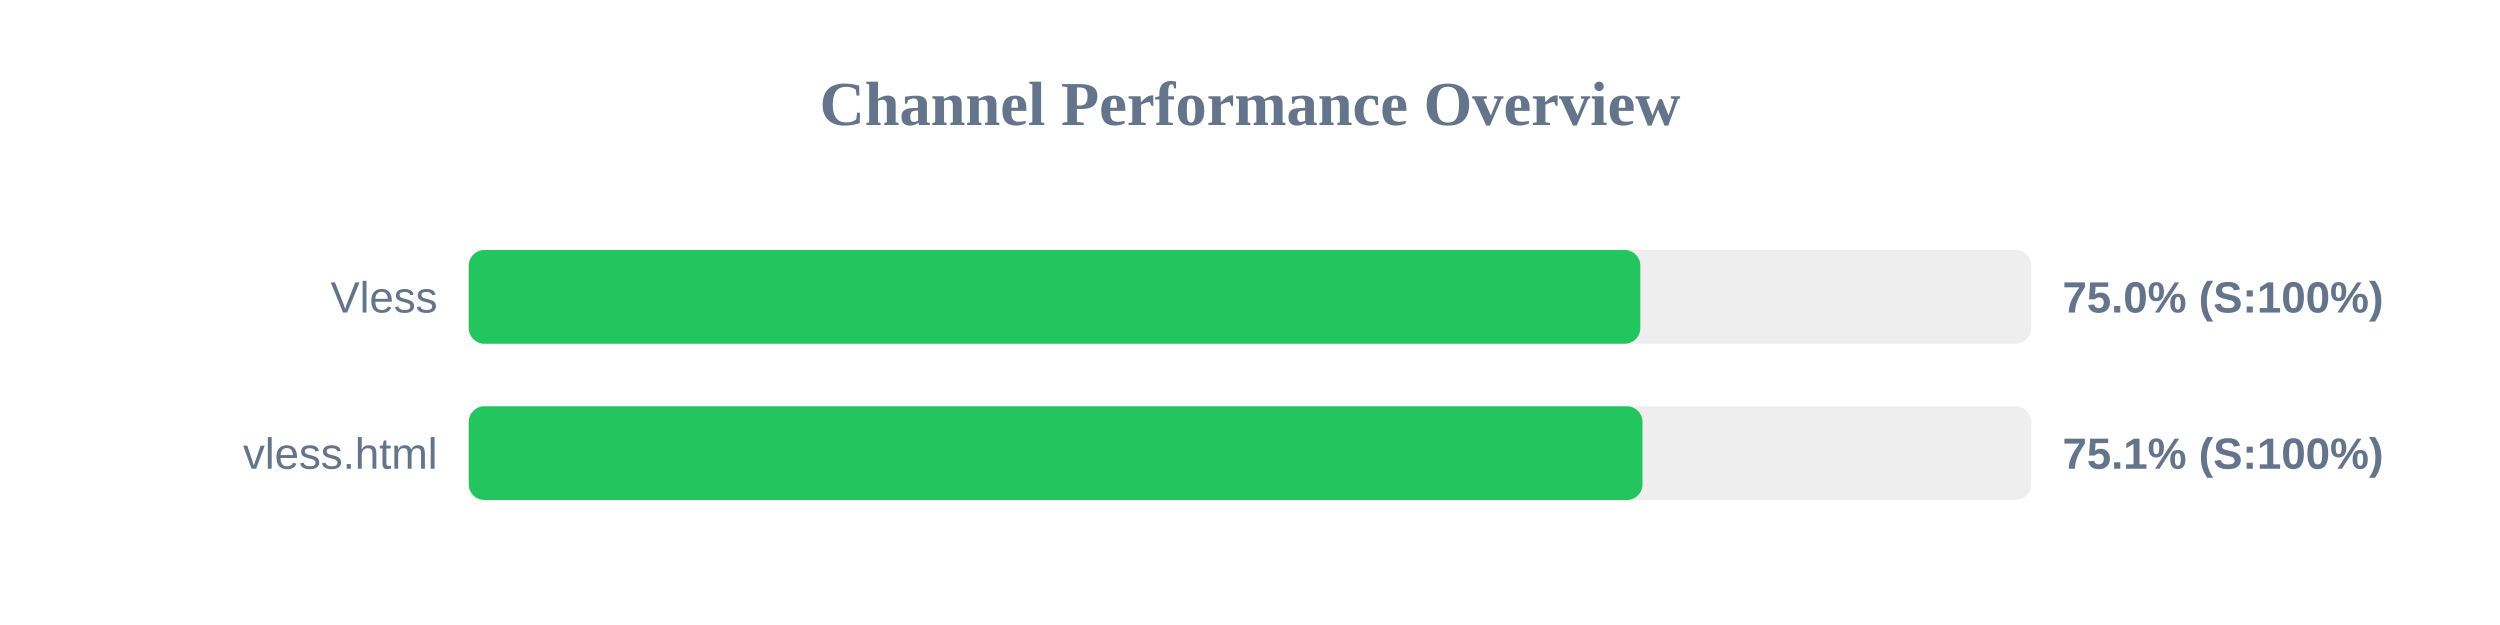
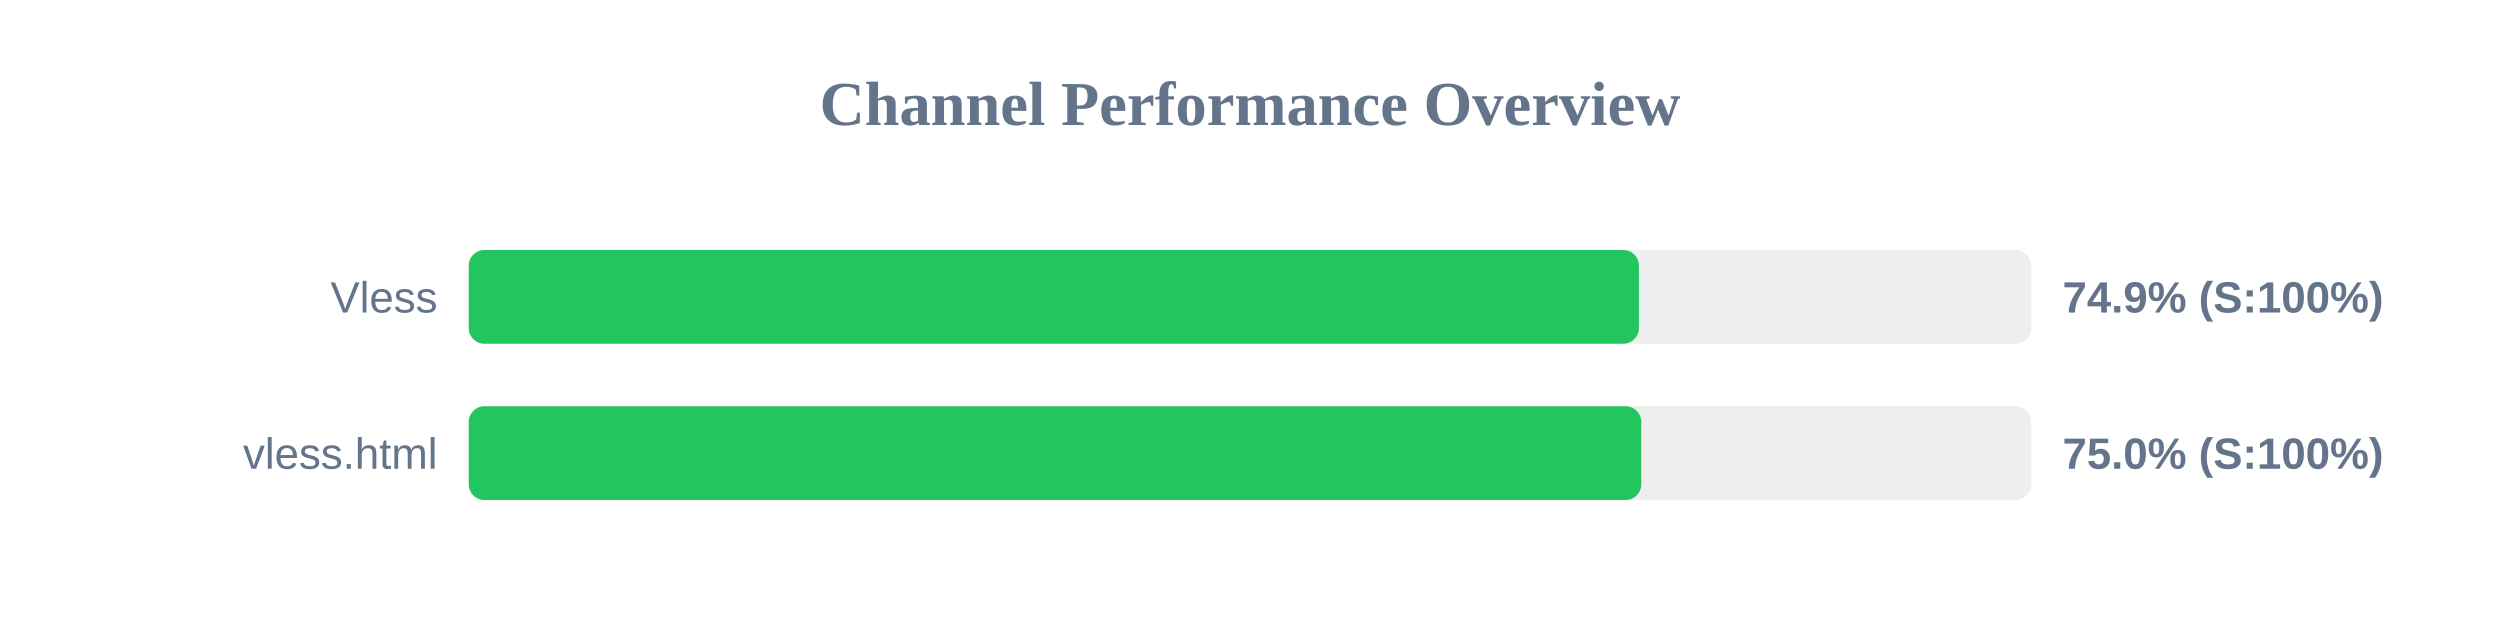
<svg xmlns="http://www.w3.org/2000/svg" width="800" height="200" version="1.1">
  <style>
        .row { font: 14px Arial; fill: #64748b; }
        .score { font: bold 14px Arial; fill: #64748b; }
    </style>
  <text x="400" y="40" text-anchor="middle" font-size="20px" font-weight="bold" fill="#64748b">Channel Performance Overview</text>
  <rect x="150" y="80" width="500" height="30" fill="#eee" rx="5" />
-   <rect x="150" y="80" width="374.9" height="30" fill="#22c55e" rx="5" />
+   <rect x="150" y="80" width="374.45" height="30" fill="#22c55e" rx="5" />
  <text x="140" y="100" text-anchor="end" class="row">Vless</text>
-   <text x="660" y="100" text-anchor="start" class="score">75.0% (S:100%)</text>
+   <text x="660" y="100" text-anchor="start" class="score">74.9% (S:100%)</text>
  <rect x="150" y="130" width="500" height="30" fill="#eee" rx="5" />
-   <rect x="150" y="130" width="375.6" height="30" fill="#22c55e" rx="5" />
+   <rect x="150" y="130" width="375.2" height="30" fill="#22c55e" rx="5" />
  <text x="140" y="150" text-anchor="end" class="row">vless.html</text>
-   <text x="660" y="150" text-anchor="start" class="score">75.1% (S:100%)</text>
+   <text x="660" y="150" text-anchor="start" class="score">75.0% (S:100%)</text>
</svg>
